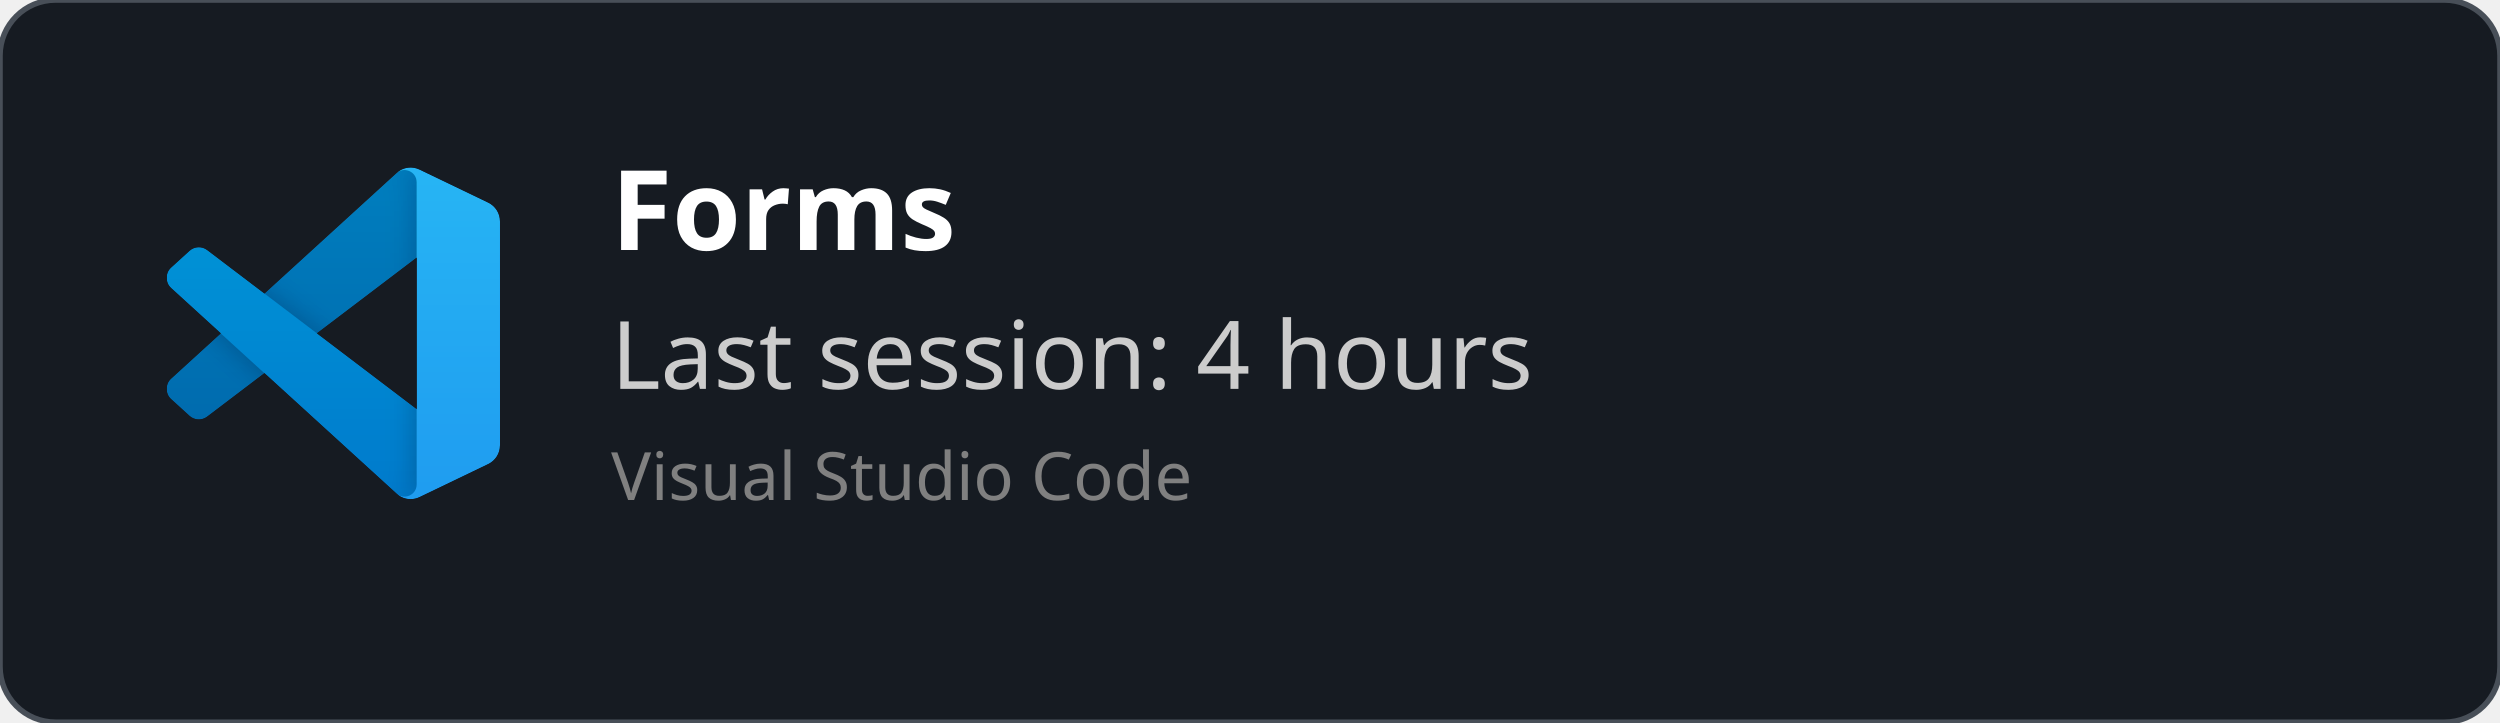
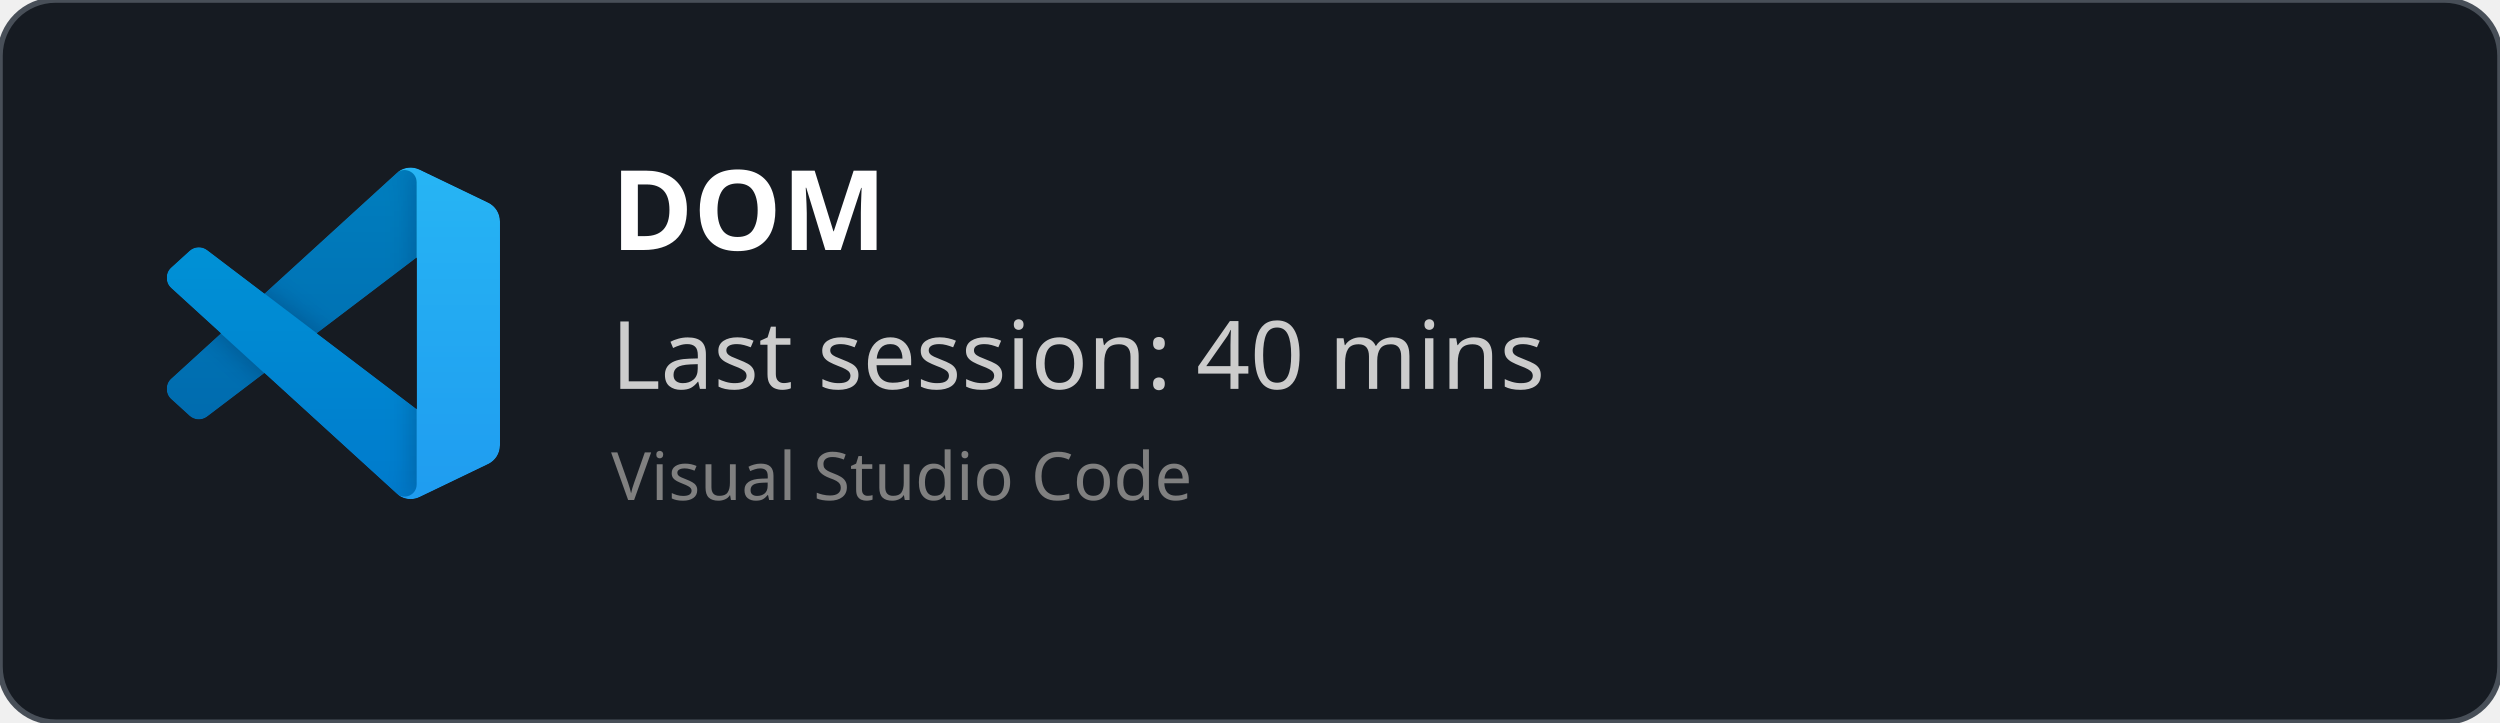
<svg xmlns="http://www.w3.org/2000/svg" width="450" height="130" viewBox="0 0 450 130" fill="none" role="img">
  <style>
    *{
        font-family: 'Segoe UI', Ubuntu, monospace
    }
    </style>
  <defs>
    <clipPath id="horizontalClip" x="20" y="20" width="500" height="200">
      <rect x="90" y="20" width="300" height="50" />
    </clipPath>
  </defs>
  <rect width="450" height="130" fill="rgba(22,27,34)" stroke="#484f58" stroke-width="1" fill-opacity="1" stroke-opacity="1" x="0" y="0" rx="10px" ry="10px">
    </rect>
  <svg width="60" height="60" x="30" y="30" viewBox="0 0 100 100" fill="none" id="vscode">
    <mask id="mask0" mask-type="alpha" maskUnits="userSpaceOnUse" x="0" y="0" width="100" height="100">
      <path fill-rule="evenodd" clip-rule="evenodd" d="M70.912 99.317C72.487 99.931 74.283 99.891 75.873 99.126L96.461 89.22C98.624 88.179 100 85.989 100 83.587V16.413C100 14.011 98.624 11.822 96.461 10.781L75.873 0.874C73.786 -0.13 71.345 0.116 69.513 1.447C69.252 1.637 69.003 1.849 68.769 2.083L29.355 38.041L12.187 25.01C10.589 23.797 8.354 23.896 6.869 25.246L1.363 30.255C-0.453 31.906 -0.455 34.763 1.359 36.417L16.247 50L1.359 63.583C-0.455 65.237 -0.453 68.094 1.363 69.745L6.869 74.754C8.354 76.104 10.589 76.204 12.187 74.99L29.355 61.959L68.769 97.917C69.392 98.541 70.125 99.01 70.912 99.317ZM75.015 27.299L45.109 50L75.015 72.701V27.299Z" fill="white" />
    </mask>
    <g mask="url(#mask0)">
      <path d="M96.461 10.796L75.857 0.876C73.472 -0.273 70.622 0.212 68.75 2.083L1.299 63.583C-0.516 65.237 -0.514 68.094 1.303 69.745L6.813 74.754C8.298 76.104 10.535 76.204 12.134 74.99L93.361 13.37C96.086 11.303 100 13.246 100 16.667V16.427C100 14.027 98.625 11.838 96.461 10.796Z" fill="#0065A9" />
      <g filter="url(#filter0_d)">
        <path d="M96.461 89.204L75.857 99.124C73.472 100.273 70.622 99.788 68.75 97.917L1.299 36.417C-0.516 34.763 -0.514 31.906 1.303 30.255L6.813 25.246C8.298 23.896 10.535 23.796 12.134 25.009L93.361 86.63C96.086 88.697 100 86.754 100 83.333V83.573C100 85.974 98.625 88.162 96.461 89.204Z" fill="#007ACC" />
      </g>
      <g filter="url(#filter1_d)">
        <path d="M75.858 99.126C73.472 100.274 70.622 99.788 68.75 97.917C71.056 100.223 75 98.59 75 95.328V4.672C75 1.41 71.056 -0.223 68.75 2.083C70.622 0.211 73.472 -0.274 75.858 0.874L96.459 10.781C98.623 11.822 100 14.011 100 16.413V83.587C100 85.989 98.623 88.179 96.459 89.22L75.858 99.126Z" fill="#1F9CF0" />
      </g>
      <g style="mix-blend-mode:overlay" opacity="0.25">
        <path fill-rule="evenodd" clip-rule="evenodd" d="M70.851 99.317C72.426 99.931 74.222 99.891 75.812 99.126L96.4 89.22C98.563 88.179 99.939 85.989 99.939 83.587V16.413C99.939 14.011 98.564 11.822 96.4 10.781L75.812 0.874C73.725 -0.13 71.284 0.116 69.453 1.447C69.191 1.637 68.942 1.849 68.708 2.083L29.294 38.041L12.126 25.01C10.528 23.796 8.293 23.896 6.809 25.246L1.302 30.255C-0.513 31.906 -0.515 34.763 1.298 36.417L16.186 50L1.298 63.583C-0.515 65.237 -0.513 68.094 1.302 69.745L6.809 74.754C8.293 76.104 10.528 76.204 12.126 74.99L29.294 61.959L68.708 97.917C69.332 98.54 70.064 99.01 70.851 99.317ZM74.954 27.299L45.048 50L74.954 72.701V27.299Z" fill="url(#paint0_linear)" />
      </g>
    </g>
    <defs>
      <filter id="filter0_d" x="-8.394" y="15.829" width="116.727" height="92.246" filterUnits="userSpaceOnUse" color-interpolation-filters="sRGB">
        <feFlood flood-opacity="0" result="BackgroundImageFix" />
        <feColorMatrix in="SourceAlpha" type="matrix" values="0 0 0 0 0 0 0 0 0 0 0 0 0 0 0 0 0 0 127 0" />
        <feOffset />
        <feGaussianBlur stdDeviation="4.167" />
        <feColorMatrix type="matrix" values="0 0 0 0 0 0 0 0 0 0 0 0 0 0 0 0 0 0 0.25 0" />
        <feBlend mode="overlay" in2="BackgroundImageFix" result="effect1_dropShadow" />
        <feBlend mode="normal" in="SourceGraphic" in2="effect1_dropShadow" result="shape" />
      </filter>
      <filter id="filter1_d" x="60.417" y="-8.076" width="47.917" height="116.151" filterUnits="userSpaceOnUse" color-interpolation-filters="sRGB">
        <feFlood flood-opacity="0" result="BackgroundImageFix" />
        <feColorMatrix in="SourceAlpha" type="matrix" values="0 0 0 0 0 0 0 0 0 0 0 0 0 0 0 0 0 0 127 0" />
        <feOffset />
        <feGaussianBlur stdDeviation="4.167" />
        <feColorMatrix type="matrix" values="0 0 0 0 0 0 0 0 0 0 0 0 0 0 0 0 0 0 0.25 0" />
        <feBlend mode="overlay" in2="BackgroundImageFix" result="effect1_dropShadow" />
        <feBlend mode="normal" in="SourceGraphic" in2="effect1_dropShadow" result="shape" />
      </filter>
      <linearGradient id="paint0_linear" x1="49.939" y1="0.258" x2="49.939" y2="99.742" gradientUnits="userSpaceOnUse">
        <stop stop-color="white" />
        <stop offset="1" stop-color="white" stop-opacity="0" />
      </linearGradient>
    </defs>
  </svg>
  <text x="110" y="45" font-size="20" clip-path="url(#horizontalClip)" font-weight="bold" font-family="Ubuntu" fill="white">
-     Forms
+     DOM
    </text>
  <text x="110" y="70" font-size="17px" font-family="Ubuntu" fill="#ccc">
-     Last session: 4 hours
+     Last session: 40 mins
    </text>
  <text x="110" y="90" font-size="12px" font-family="Ubuntu" fill="grey">
    Visual Studio Code
    </text>
</svg>
